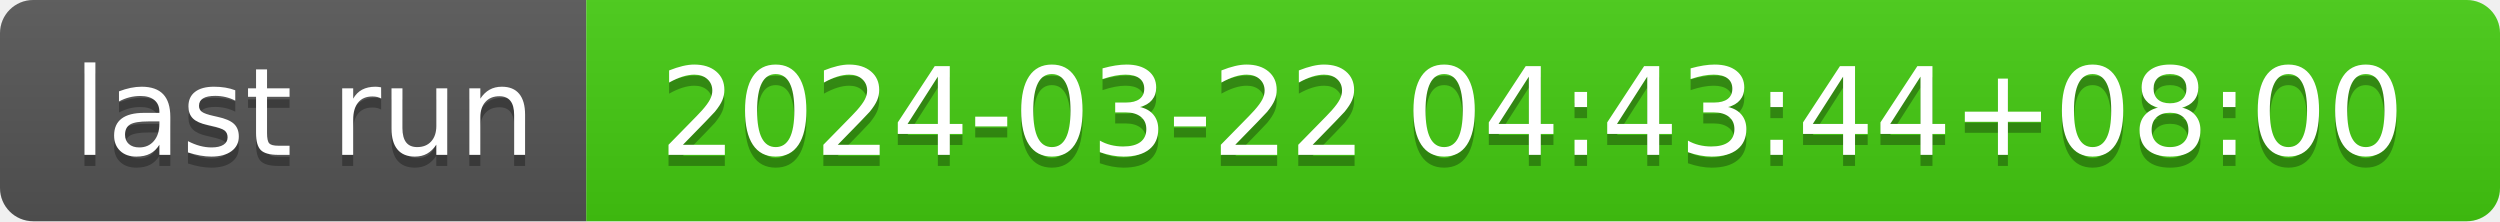
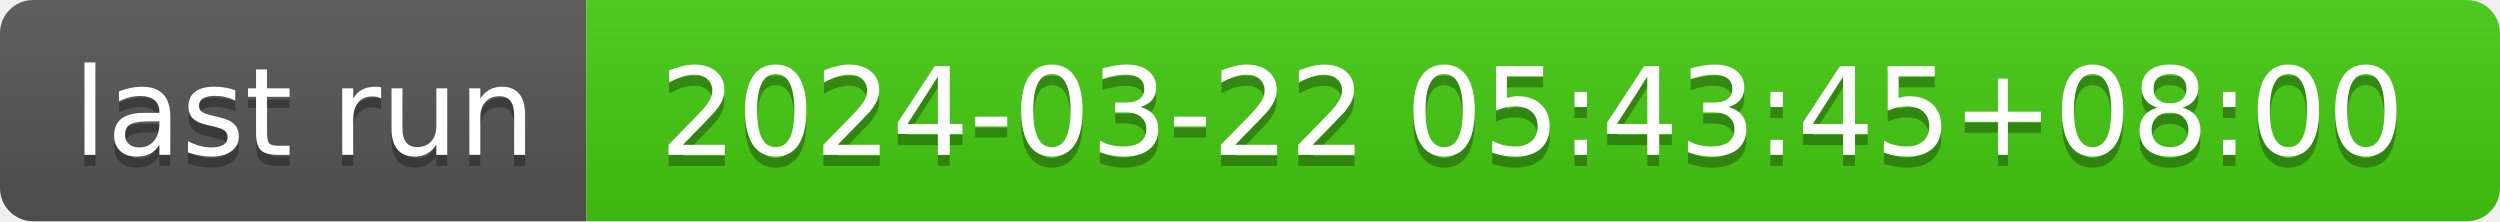
- <svg xmlns="http://www.w3.org/2000/svg" width="226" height="20" role="img" aria-label="last run: 2024-03-22 04:43:44+08:00">
+ <svg xmlns="http://www.w3.org/2000/svg" width="226" height="20" role="img" aria-label="last run: 2024-03-22 05:43:45+08:00">
  <linearGradient id="s" x2="0" y2="100%">
    <stop offset="0" stop-color="#bbb" stop-opacity=".1" />
    <stop offset="1" stop-opacity=".1" />
  </linearGradient>
  <clipPath id="r">
    <rect width="226" height="20" rx="3" fill="#fff" />
  </clipPath>
  <g clip-path="url(#r)">
    <rect width="53" height="20" fill="#555" />
    <rect x="53" width="173" height="20" fill="#4c1" />
    <rect width="226" height="20" fill="url(#s)" />
  </g>
  <g fill="#fff" text-anchor="middle" font-family="Verdana,Geneva,DejaVu Sans,sans-serif" text-rendering="geometricPrecision" font-size="110">
    <text aria-hidden="true" x="275" y="150" fill="#010101" fill-opacity=".3" transform="scale(.1)" textLength="430">last run</text>
    <text x="275" y="140" transform="scale(.1)" fill="#fff" textLength="430">last run</text>
-     <text aria-hidden="true" x="1385" y="150" fill="#010101" fill-opacity=".3" transform="scale(.1)" textLength="1630">2024-03-22 04:43:44+08:00</text>
-     <text x="1385" y="140" transform="scale(.1)" fill="#fff" textLength="1630">2024-03-22 04:43:44+08:00</text>
+     <text aria-hidden="true" x="1385" y="150" fill="#010101" fill-opacity=".3" transform="scale(.1)" textLength="1630">2024-03-22 05:43:45+08:00</text>
+     <text x="1385" y="140" transform="scale(.1)" fill="#fff" textLength="1630">2024-03-22 05:43:45+08:00</text>
  </g>
</svg>
